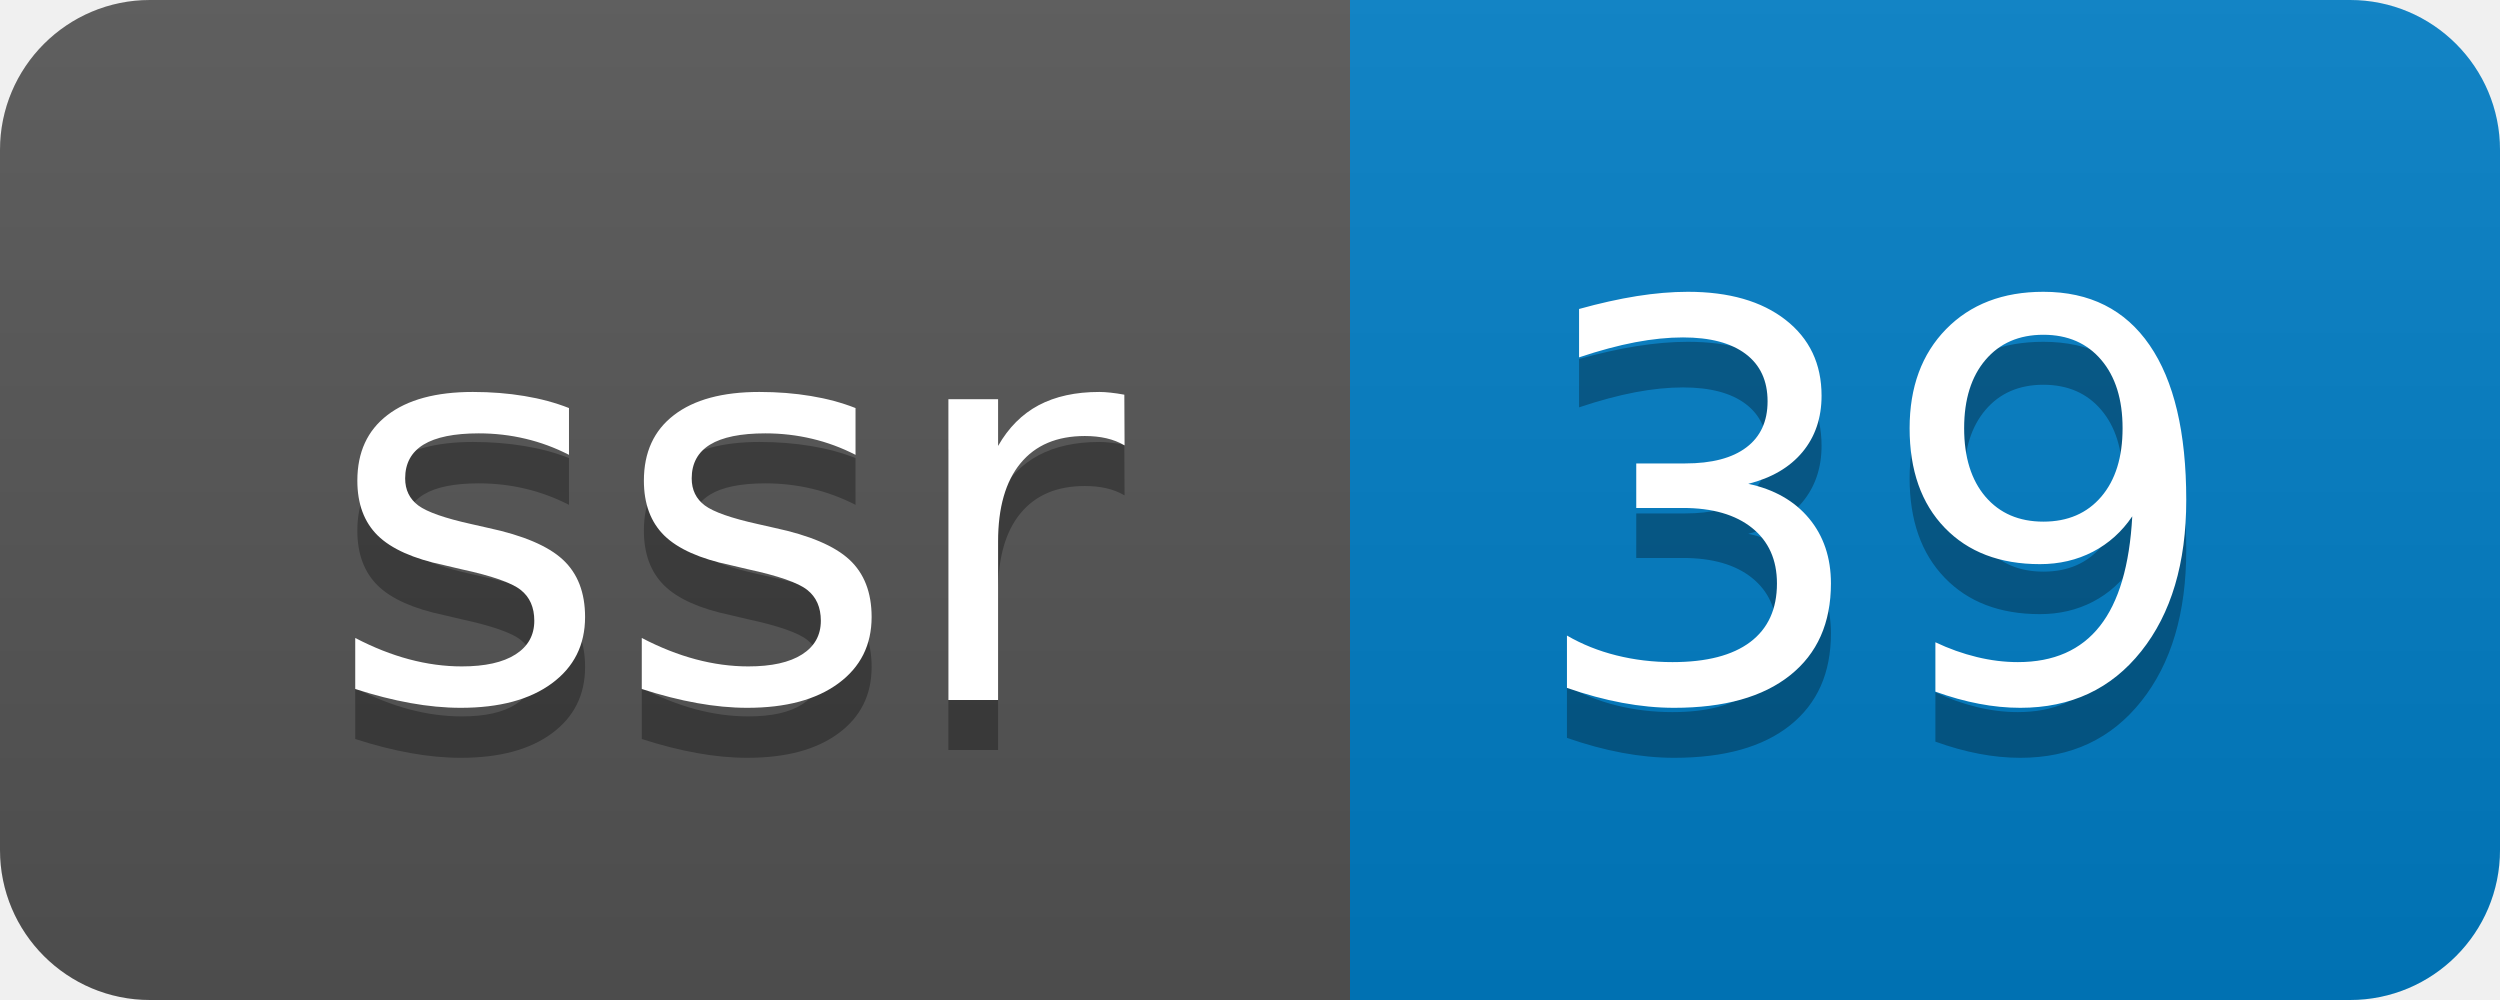
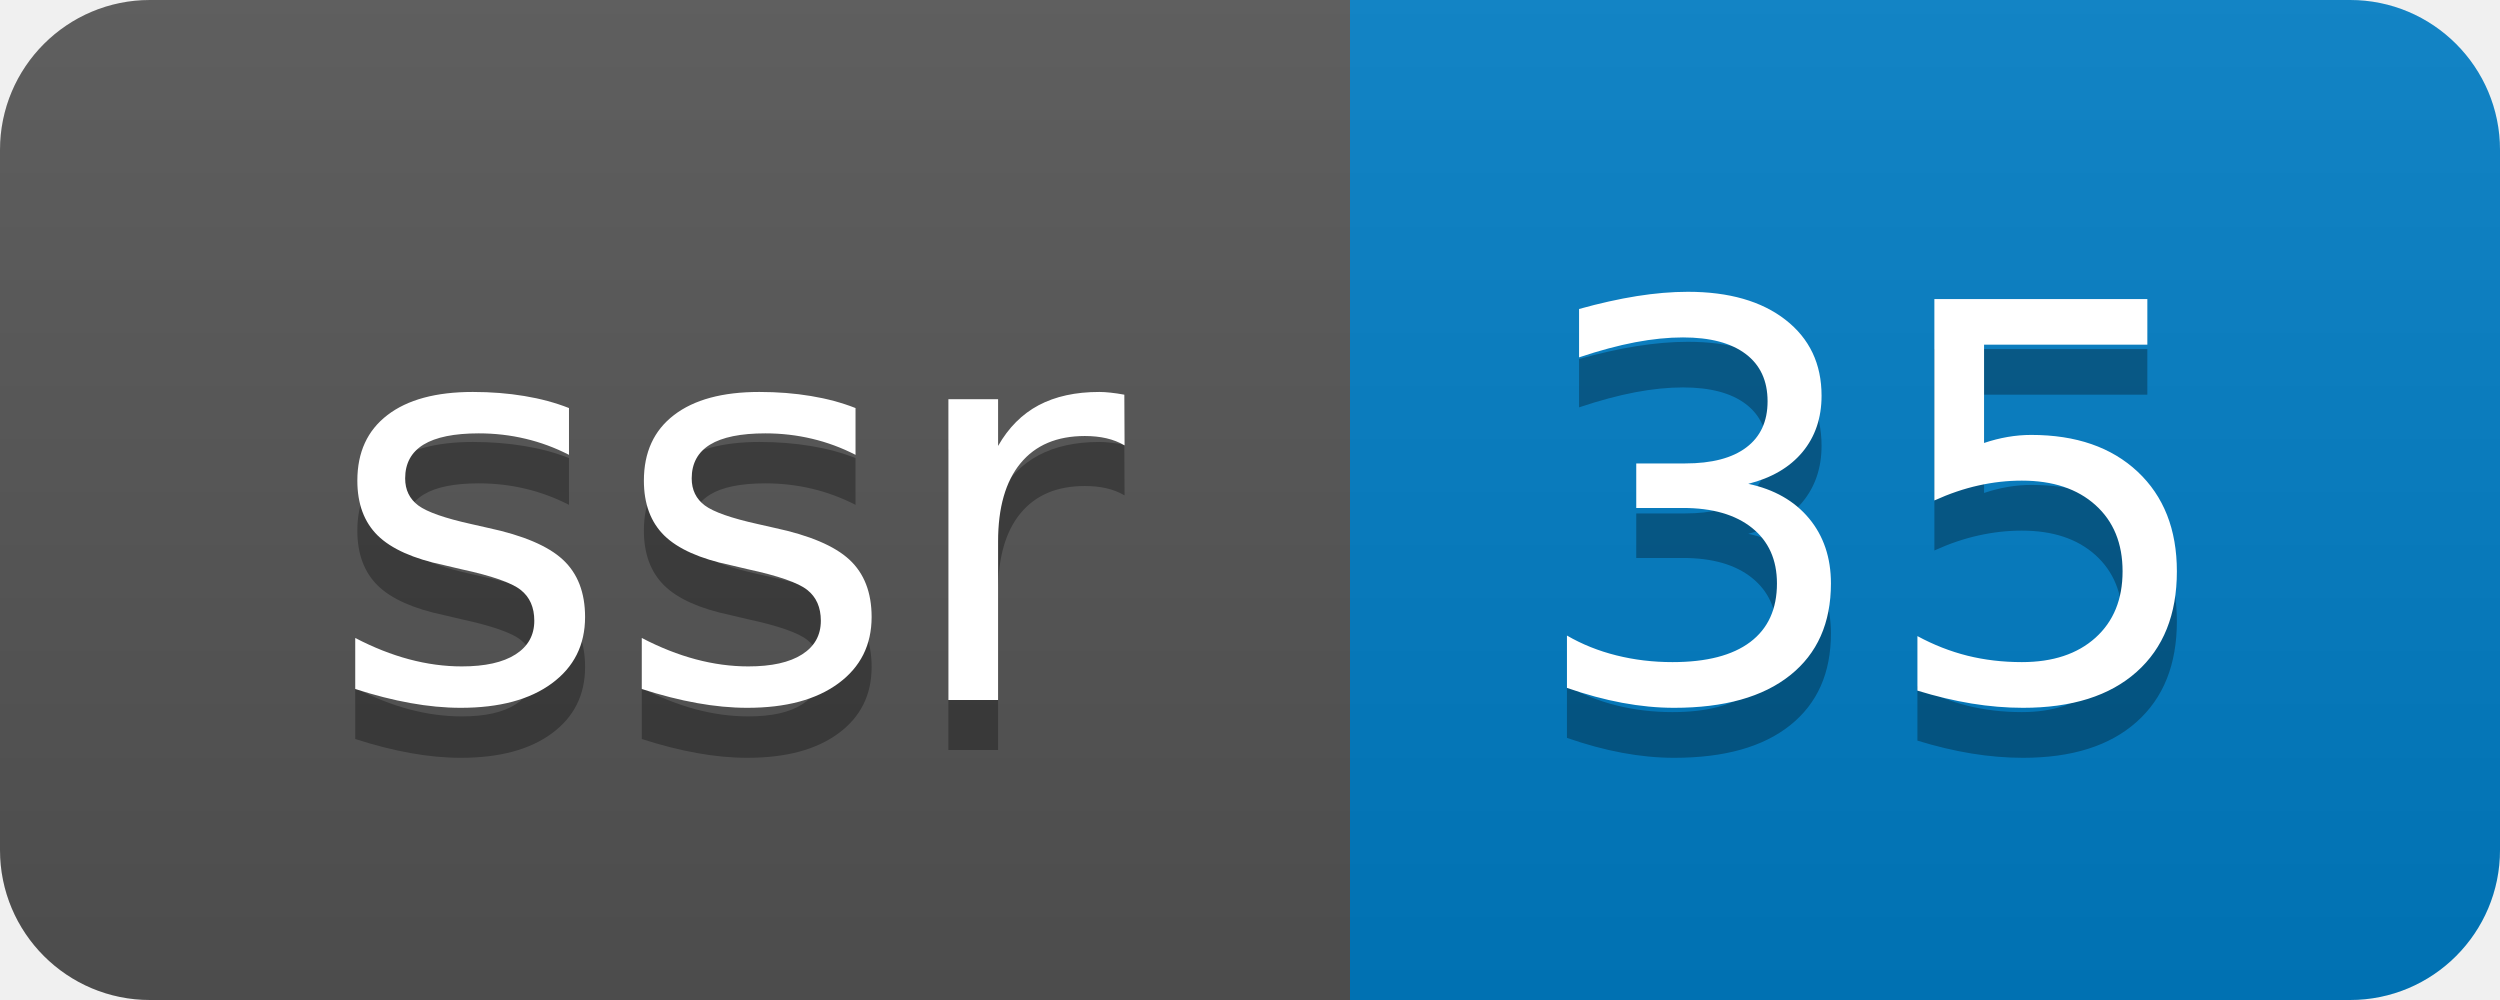
- <svg xmlns="http://www.w3.org/2000/svg" width="50" height="20" role="img" aria-label="ssr: 39">
+ <svg xmlns="http://www.w3.org/2000/svg" width="50" height="20" role="img" aria-label="ssr: 35">
  <linearGradient id="s" x2="0" y2="100%">
    <stop offset="0" stop-color="#bbb" stop-opacity=".1" />
    <stop offset="1" stop-opacity=".1" />
  </linearGradient>
  <clipPath id="r">
    <rect width="50" height="20" rx="3" fill="#fff" />
  </clipPath>
  <g clip-path="url(#r)">
    <rect width="27" height="20" fill="#555" />
    <rect x="27" width="23" height="20" fill="#007ec6" />
    <rect width="50" height="20" fill="url(#s)" />
  </g>
  <g fill="#fff" text-anchor="middle" font-family="Verdana,Geneva,DejaVu Sans,sans-serif" text-rendering="geometricPrecision" font-size="110">
    <text aria-hidden="true" x="145" y="150" fill="#010101" fill-opacity=".3" transform="scale(.1)" textLength="170">ssr</text>
    <text x="145" y="140" transform="scale(.1)" fill="#fff" textLength="170">ssr</text>
-     <text aria-hidden="true" x="375" y="150" fill="#010101" fill-opacity=".3" transform="scale(.1)" textLength="130">39</text>
-     <text x="375" y="140" transform="scale(.1)" fill="#fff" textLength="130">39</text>
+     <text aria-hidden="true" x="375" y="150" fill="#010101" fill-opacity=".3" transform="scale(.1)" textLength="130">35</text>
+     <text x="375" y="140" transform="scale(.1)" fill="#fff" textLength="130">35</text>
  </g>
</svg>
